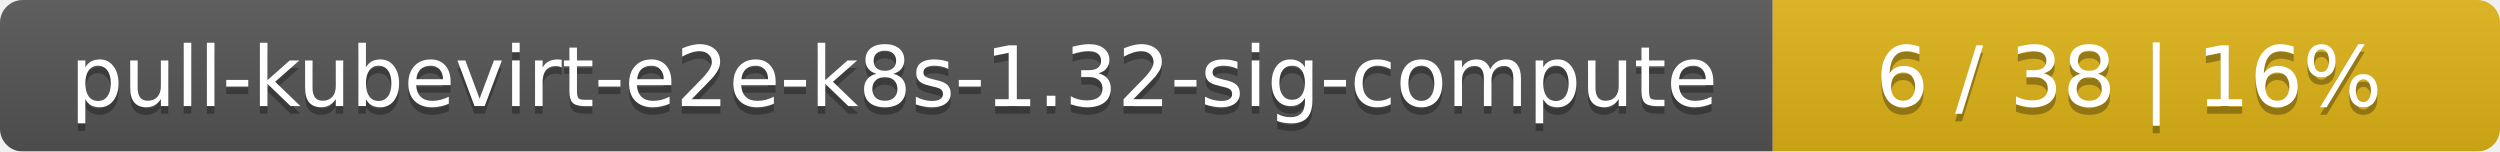
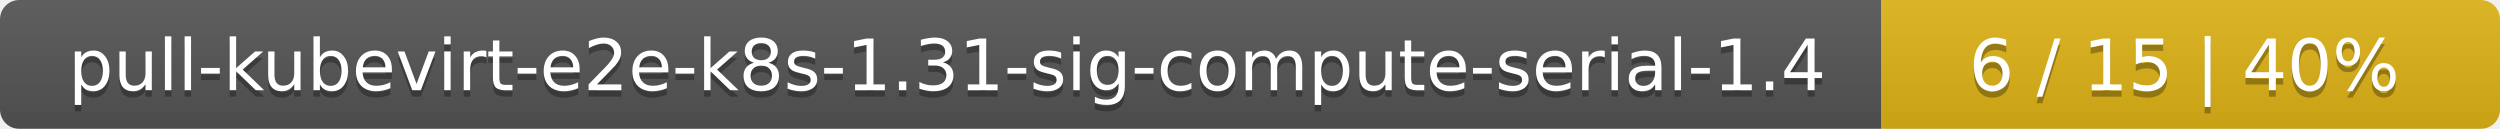
- <svg xmlns="http://www.w3.org/2000/svg" width="330" height="20">
+ <svg xmlns="http://www.w3.org/2000/svg" width="388" height="20">
  <linearGradient id="smooth" x2="0" y2="100%">
    <stop offset="0" stop-color="#bbb" stop-opacity=".1" />
    <stop offset="1" stop-opacity=".1" />
  </linearGradient>
  <mask id="round">
-     <rect width="330" height="20" rx="3" fill="#fff" />
+     <rect width="388" height="20" rx="3" fill="#fff" />
  </mask>
  <g mask="url(#round)">
-     <rect width="234" height="20" fill="#555" />
-     <rect x="234" width="96" height="20" fill="#dfb317" />
-     <rect width="330" height="20" fill="url(#smooth)" />
+     <rect width="292" height="20" fill="#555" />
+     <rect x="292" width="96" height="20" fill="#dfb317" />
+     <rect width="388" height="20" fill="url(#smooth)" />
  </g>
  <g fill="#fff" text-anchor="middle" font-family="DejaVu Sans,Verdana,Geneva,sans-serif" font-size="11">
-     <text x="118" y="15" fill="#010101" fill-opacity=".3">pull-kubevirt-e2e-k8s-1.32-sig-compute</text>
-     <text x="118" y="14">pull-kubevirt-e2e-k8s-1.32-sig-compute</text>
-     <text x="281" y="15" fill="#010101" fill-opacity=".3">6 / 38    |    16%</text>
-     <text x="281" y="14">6 / 38    |    16%</text>
+     <text x="147" y="15" fill="#010101" fill-opacity=".3">pull-kubevirt-e2e-k8s-1.31-sig-compute-serial-1.4</text>
+     <text x="147" y="14">pull-kubevirt-e2e-k8s-1.31-sig-compute-serial-1.4</text>
+     <text x="339" y="15" fill="#010101" fill-opacity=".3">6 / 15    |    40%</text>
+     <text x="339" y="14">6 / 15    |    40%</text>
  </g>
</svg>
